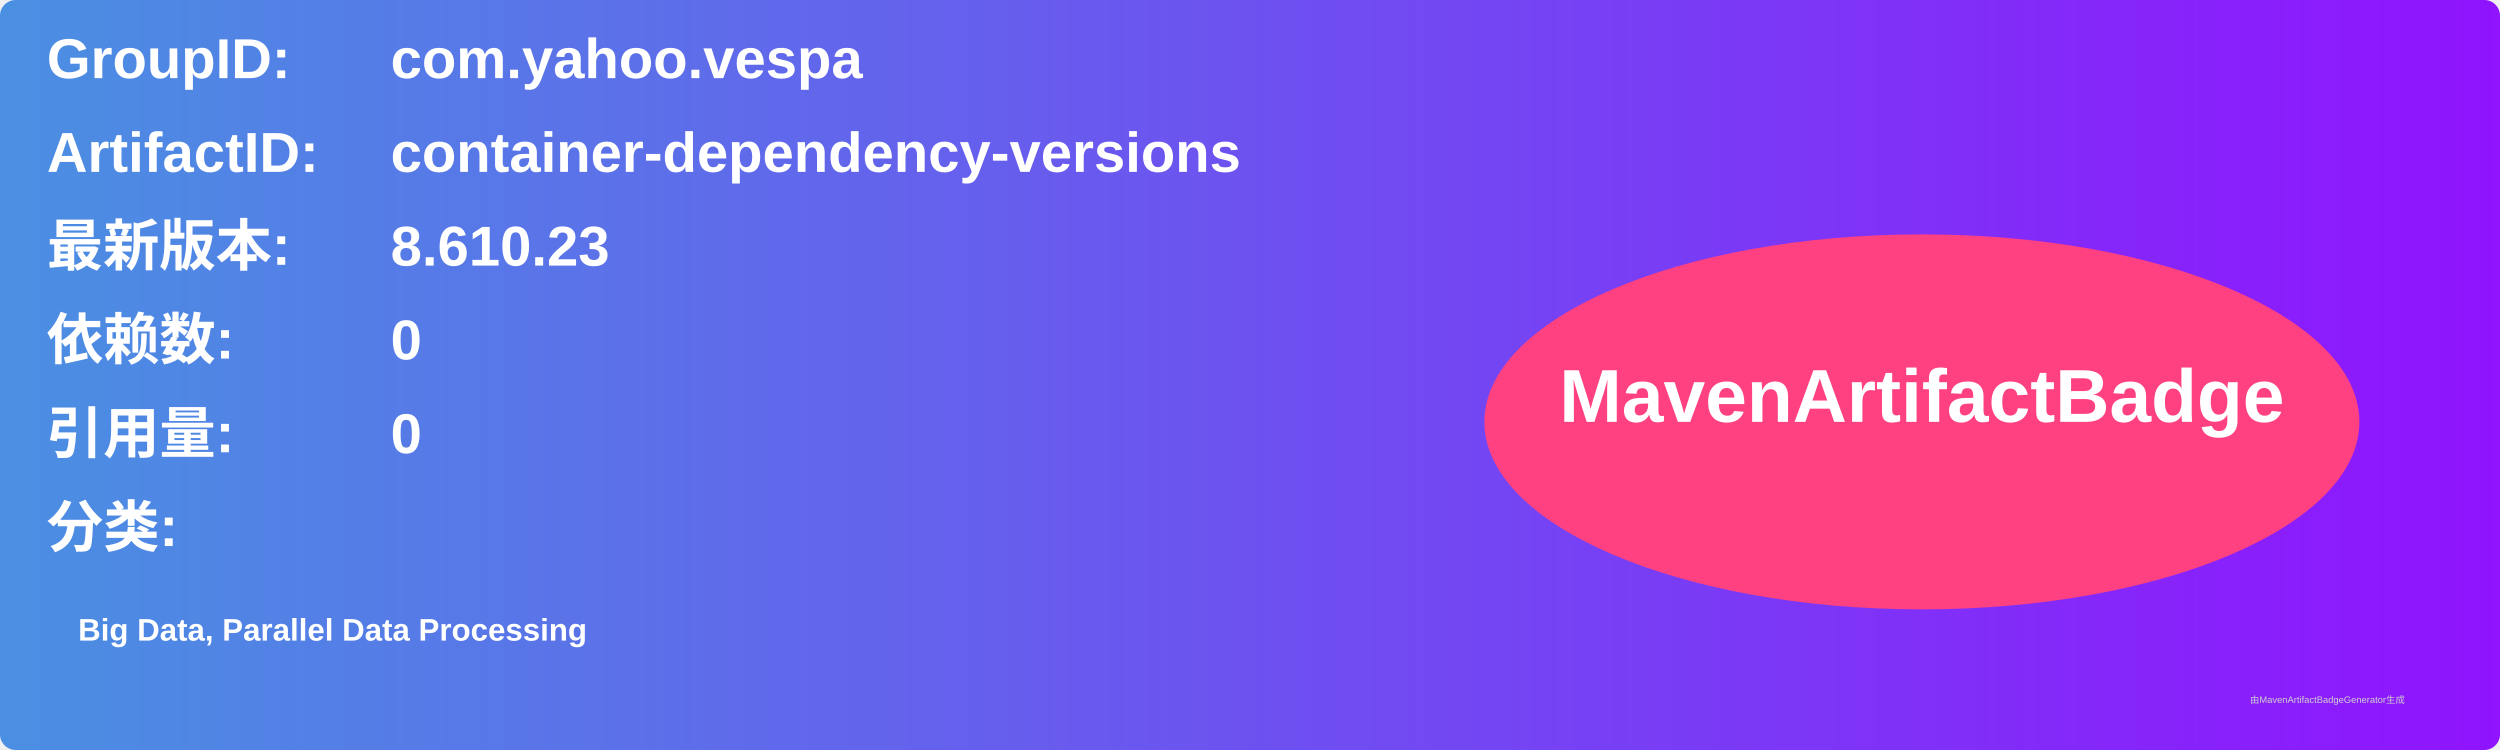
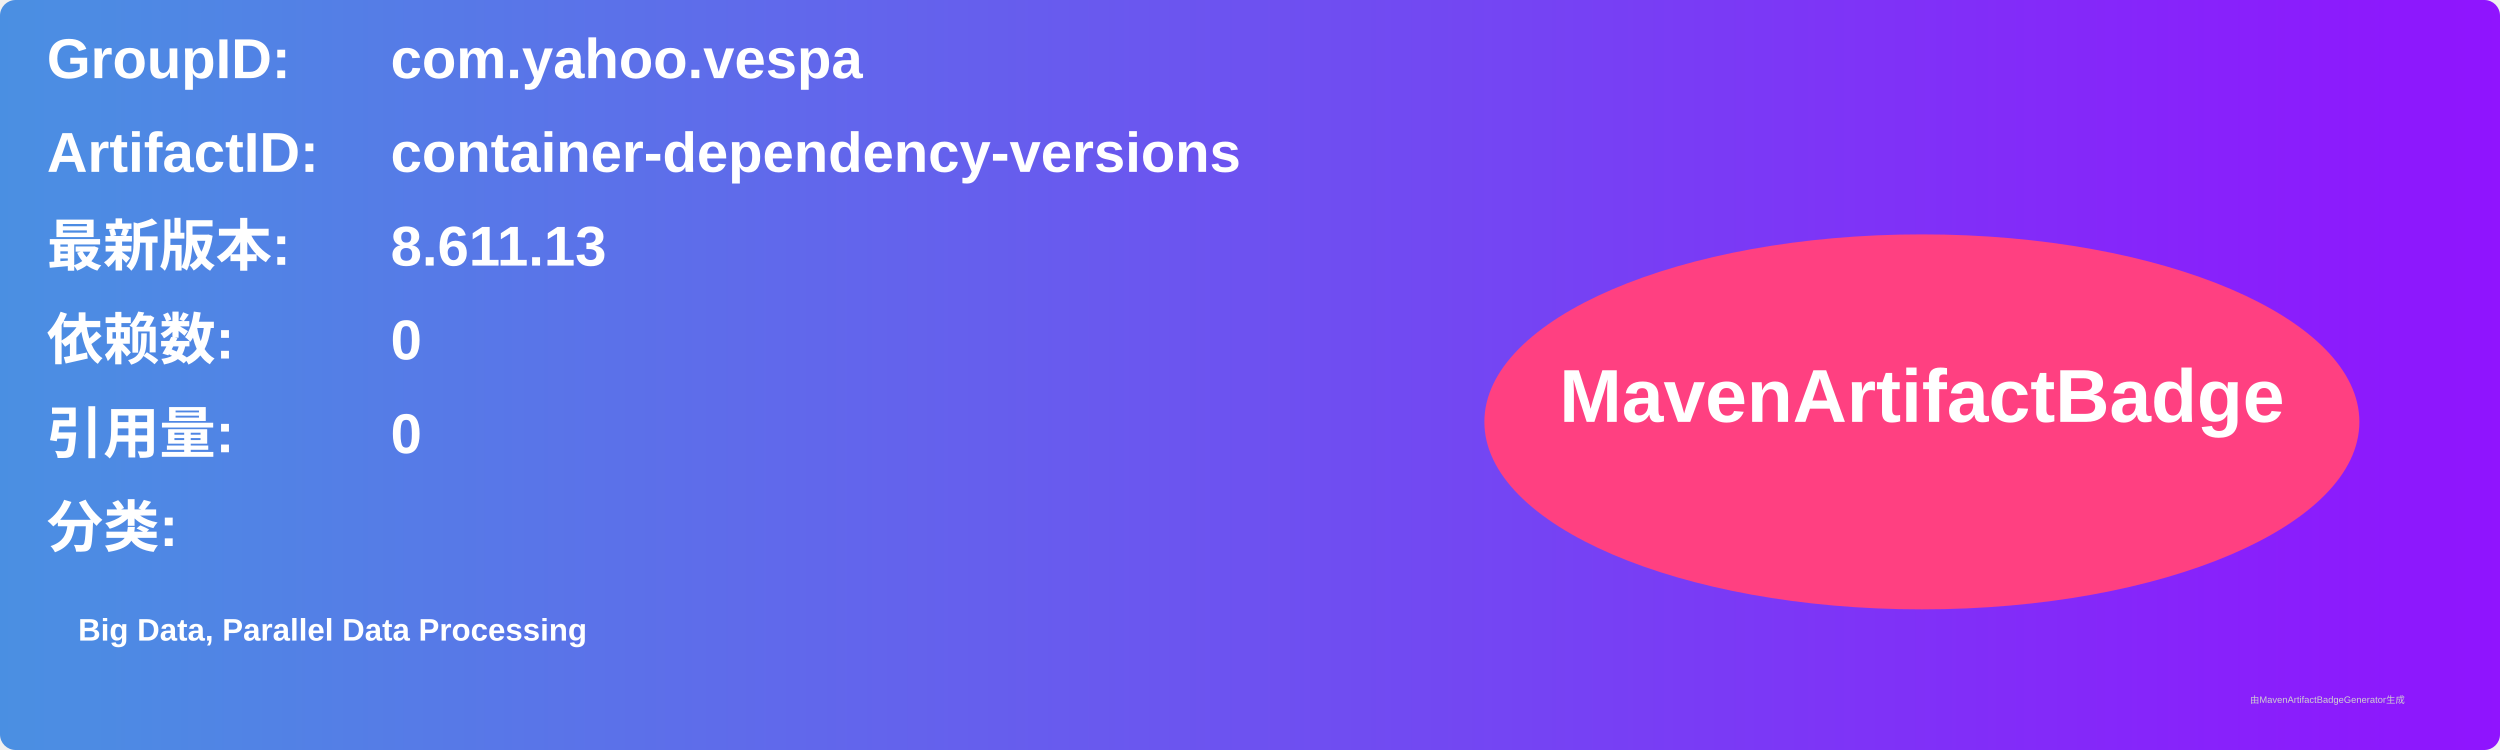
<svg xmlns="http://www.w3.org/2000/svg" width="800" height="240" viewBox="0 0 800 240">
  <linearGradient id="grad" x1="0%" y1="0%" x2="100%" y2="0%">
    <stop offset="0%" stop-color="#4a90e2" />
    <stop offset="100%" stop-color="#9013fe" />
  </linearGradient>
  <rect width="100%" height="100%" rx="5" ry="5" fill="url(#grad)" />
  <g transform="translate(15, 15)">
    <text x="0" y="10" font-family="Arial" font-size="18" fill="white" font-weight="bold" width="260">GroupID:</text>
    <text x="110" y="10" font-family="Arial" font-size="18" fill="white" font-weight="bold" width="460">com.yahoo.vespa</text>
    <text x="0" y="40" font-family="Arial" font-size="18" fill="white" font-weight="bold" width="260">ArtifactID:</text>
    <text x="110" y="40" font-family="Arial" font-size="18" fill="white" font-weight="bold" width="460">container-dependency-versions</text>
    <text x="0" y="70" font-family="Arial" font-size="18" fill="white" font-weight="bold">最新版本:</text>
    <text x="110" y="70" font-family="Arial" font-size="18" fill="white" font-weight="bold">
-       <tspan font-weight="bold">8.610.23</tspan>
+       <tspan font-weight="bold">8.611.13</tspan>
    </text>
    <text x="0" y="100" font-family="Arial" font-size="18" fill="white" font-weight="bold">依赖数: </text>
    <text x="110" y="100" font-family="Arial" font-size="18" fill="white">
      <tspan font-weight="bold">0</tspan>
    </text>
    <text x="0" y="130" font-family="Arial" font-size="18" fill="white" font-weight="bold">引用量: </text>
    <text x="110" y="130" font-family="Arial" font-size="18" fill="white">
      <tspan font-weight="bold">0</tspan>
    </text>
    <text x="0" y="160" font-family="Arial" font-size="18" fill="white" font-weight="bold">分类:</text>
    <text x="10" y="190" font-family="Arial" font-size="10" fill="white">
      <tspan font-weight="bold">Big Data, Parallel Data Processing</tspan>
    </text>
    <ellipse cx="600" cy="120" rx="140" ry="60" fill="#ff4081" />
    <text x="600" y="120" text-anchor="middle" font-family="Arial" font-size="24" fill="white" font-weight="bold">MavenArtifactBadge</text>
  </g>
  <text x="720" y="225" font-family="Arial" font-size="3" fill="#d0d0d0">由MavenArtifactBadgeGenerator生成</text>
</svg>
